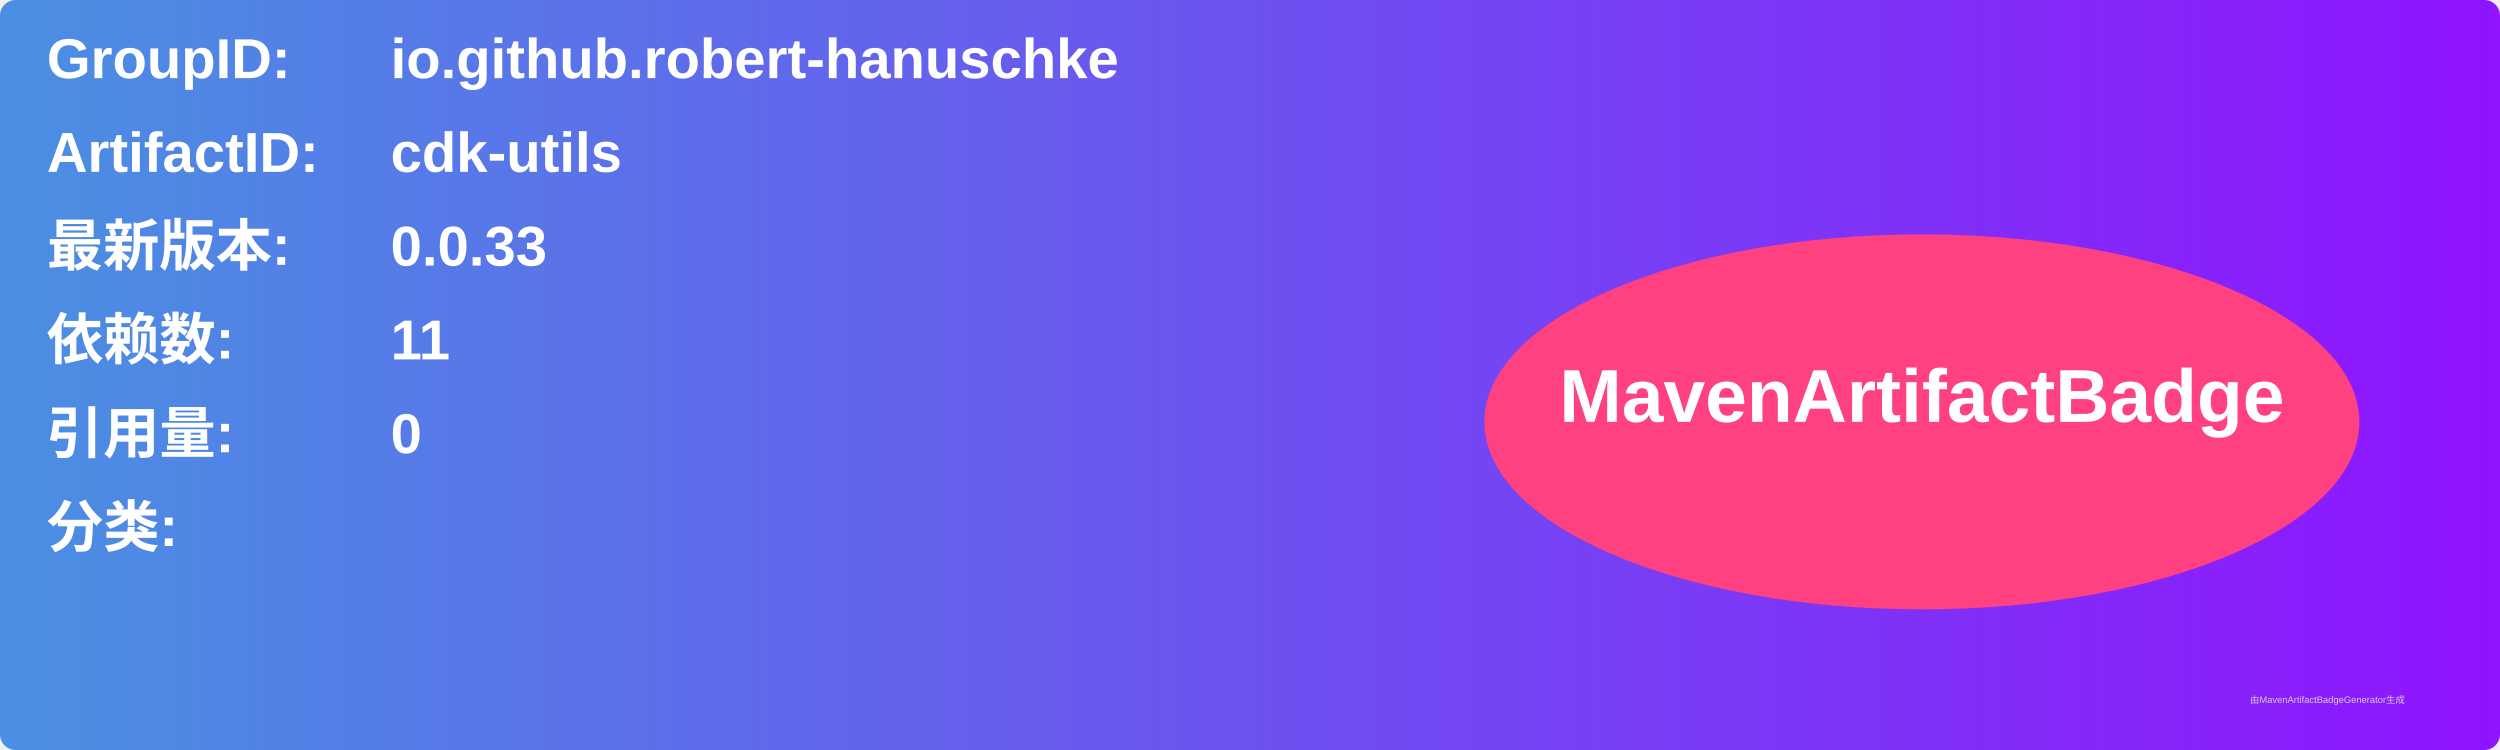
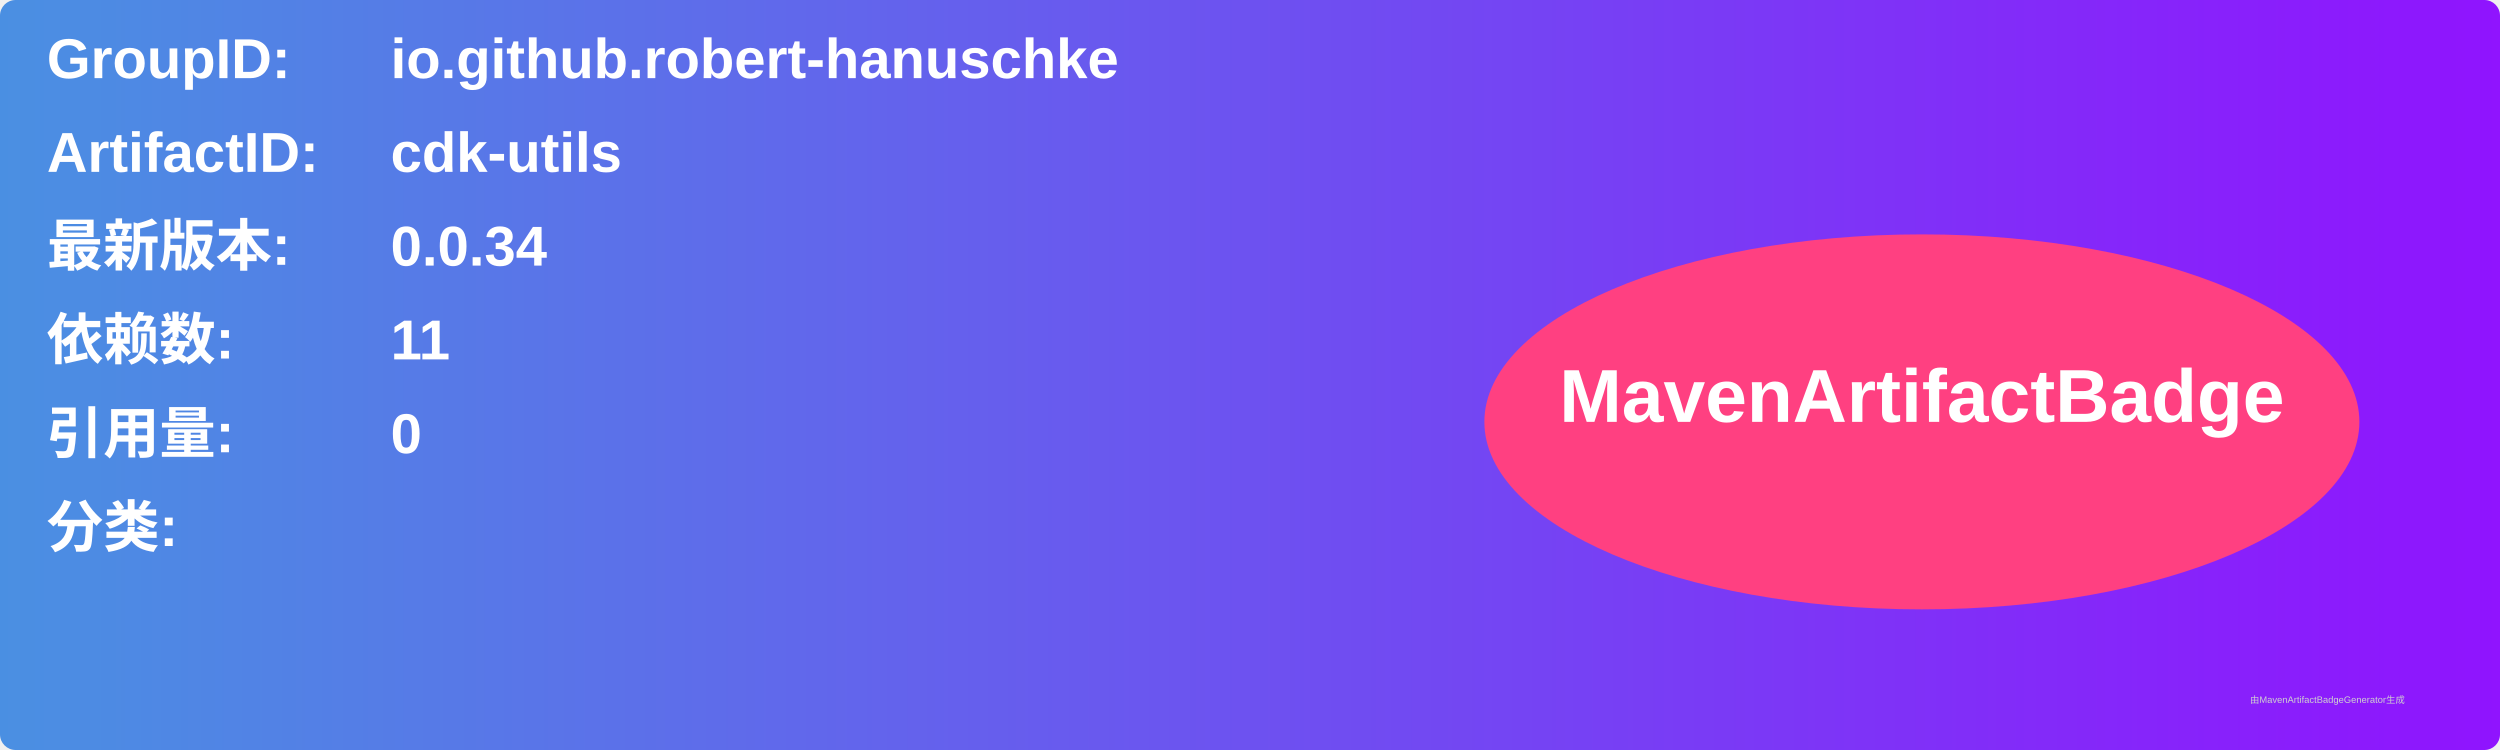
<svg xmlns="http://www.w3.org/2000/svg" width="800" height="240" viewBox="0 0 800 240">
  <linearGradient id="grad" x1="0%" y1="0%" x2="100%" y2="0%">
    <stop offset="0%" stop-color="#4a90e2" />
    <stop offset="100%" stop-color="#9013fe" />
  </linearGradient>
  <rect width="100%" height="100%" rx="5" ry="5" fill="url(#grad)" />
  <g transform="translate(15, 15)">
    <text x="0" y="10" font-family="Arial" font-size="18" fill="white" font-weight="bold" width="260">GroupID:</text>
    <text x="110" y="10" font-family="Arial" font-size="18" fill="white" font-weight="bold" width="460">io.github.robert-hanuschke</text>
    <text x="0" y="40" font-family="Arial" font-size="18" fill="white" font-weight="bold" width="260">ArtifactID:</text>
    <text x="110" y="40" font-family="Arial" font-size="18" fill="white" font-weight="bold" width="460">cdk-utils</text>
    <text x="0" y="70" font-family="Arial" font-size="18" fill="white" font-weight="bold">最新版本:</text>
    <text x="110" y="70" font-family="Arial" font-size="18" fill="white" font-weight="bold">
-       <tspan font-weight="bold">0.0.33</tspan>
+       <tspan font-weight="bold">0.0.34</tspan>
    </text>
    <text x="0" y="100" font-family="Arial" font-size="18" fill="white" font-weight="bold">依赖数: </text>
    <text x="110" y="100" font-family="Arial" font-size="18" fill="white">
      <tspan font-weight="bold">11</tspan>
    </text>
    <text x="0" y="130" font-family="Arial" font-size="18" fill="white" font-weight="bold">引用量: </text>
    <text x="110" y="130" font-family="Arial" font-size="18" fill="white">
      <tspan font-weight="bold">0</tspan>
    </text>
    <text x="0" y="160" font-family="Arial" font-size="18" fill="white" font-weight="bold">分类:</text>
    <text x="10" y="190" font-family="Arial" font-size="10" fill="white">
      <tspan font-weight="bold" />
    </text>
    <ellipse cx="600" cy="120" rx="140" ry="60" fill="#ff4081" />
    <text x="600" y="120" text-anchor="middle" font-family="Arial" font-size="24" fill="white" font-weight="bold">MavenArtifactBadge</text>
  </g>
  <text x="720" y="225" font-family="Arial" font-size="3" fill="#d0d0d0">由MavenArtifactBadgeGenerator生成</text>
</svg>
